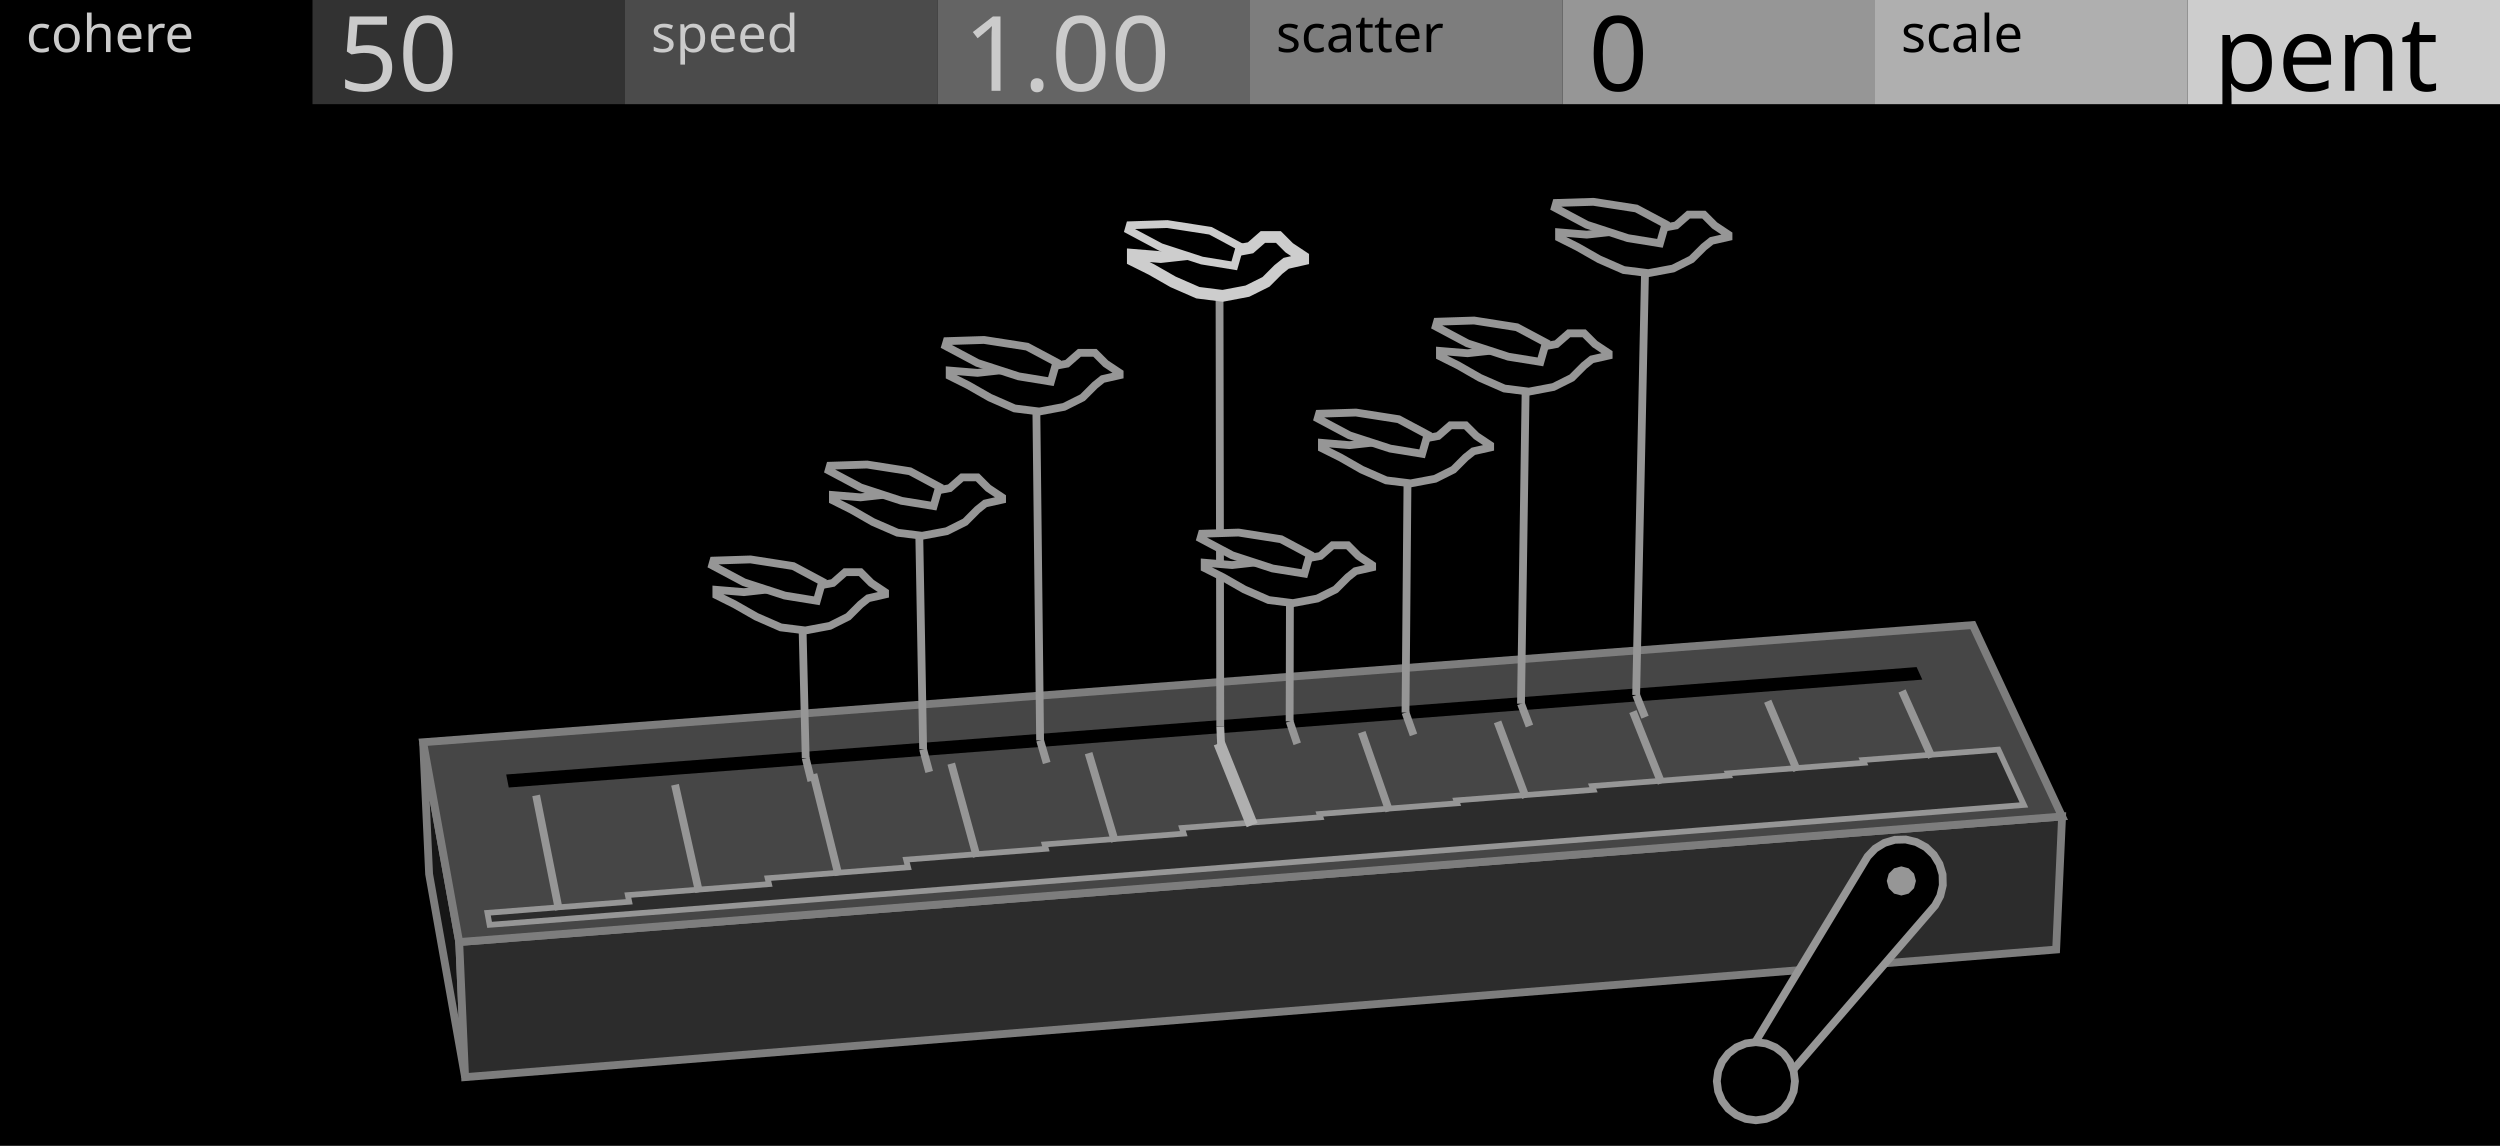
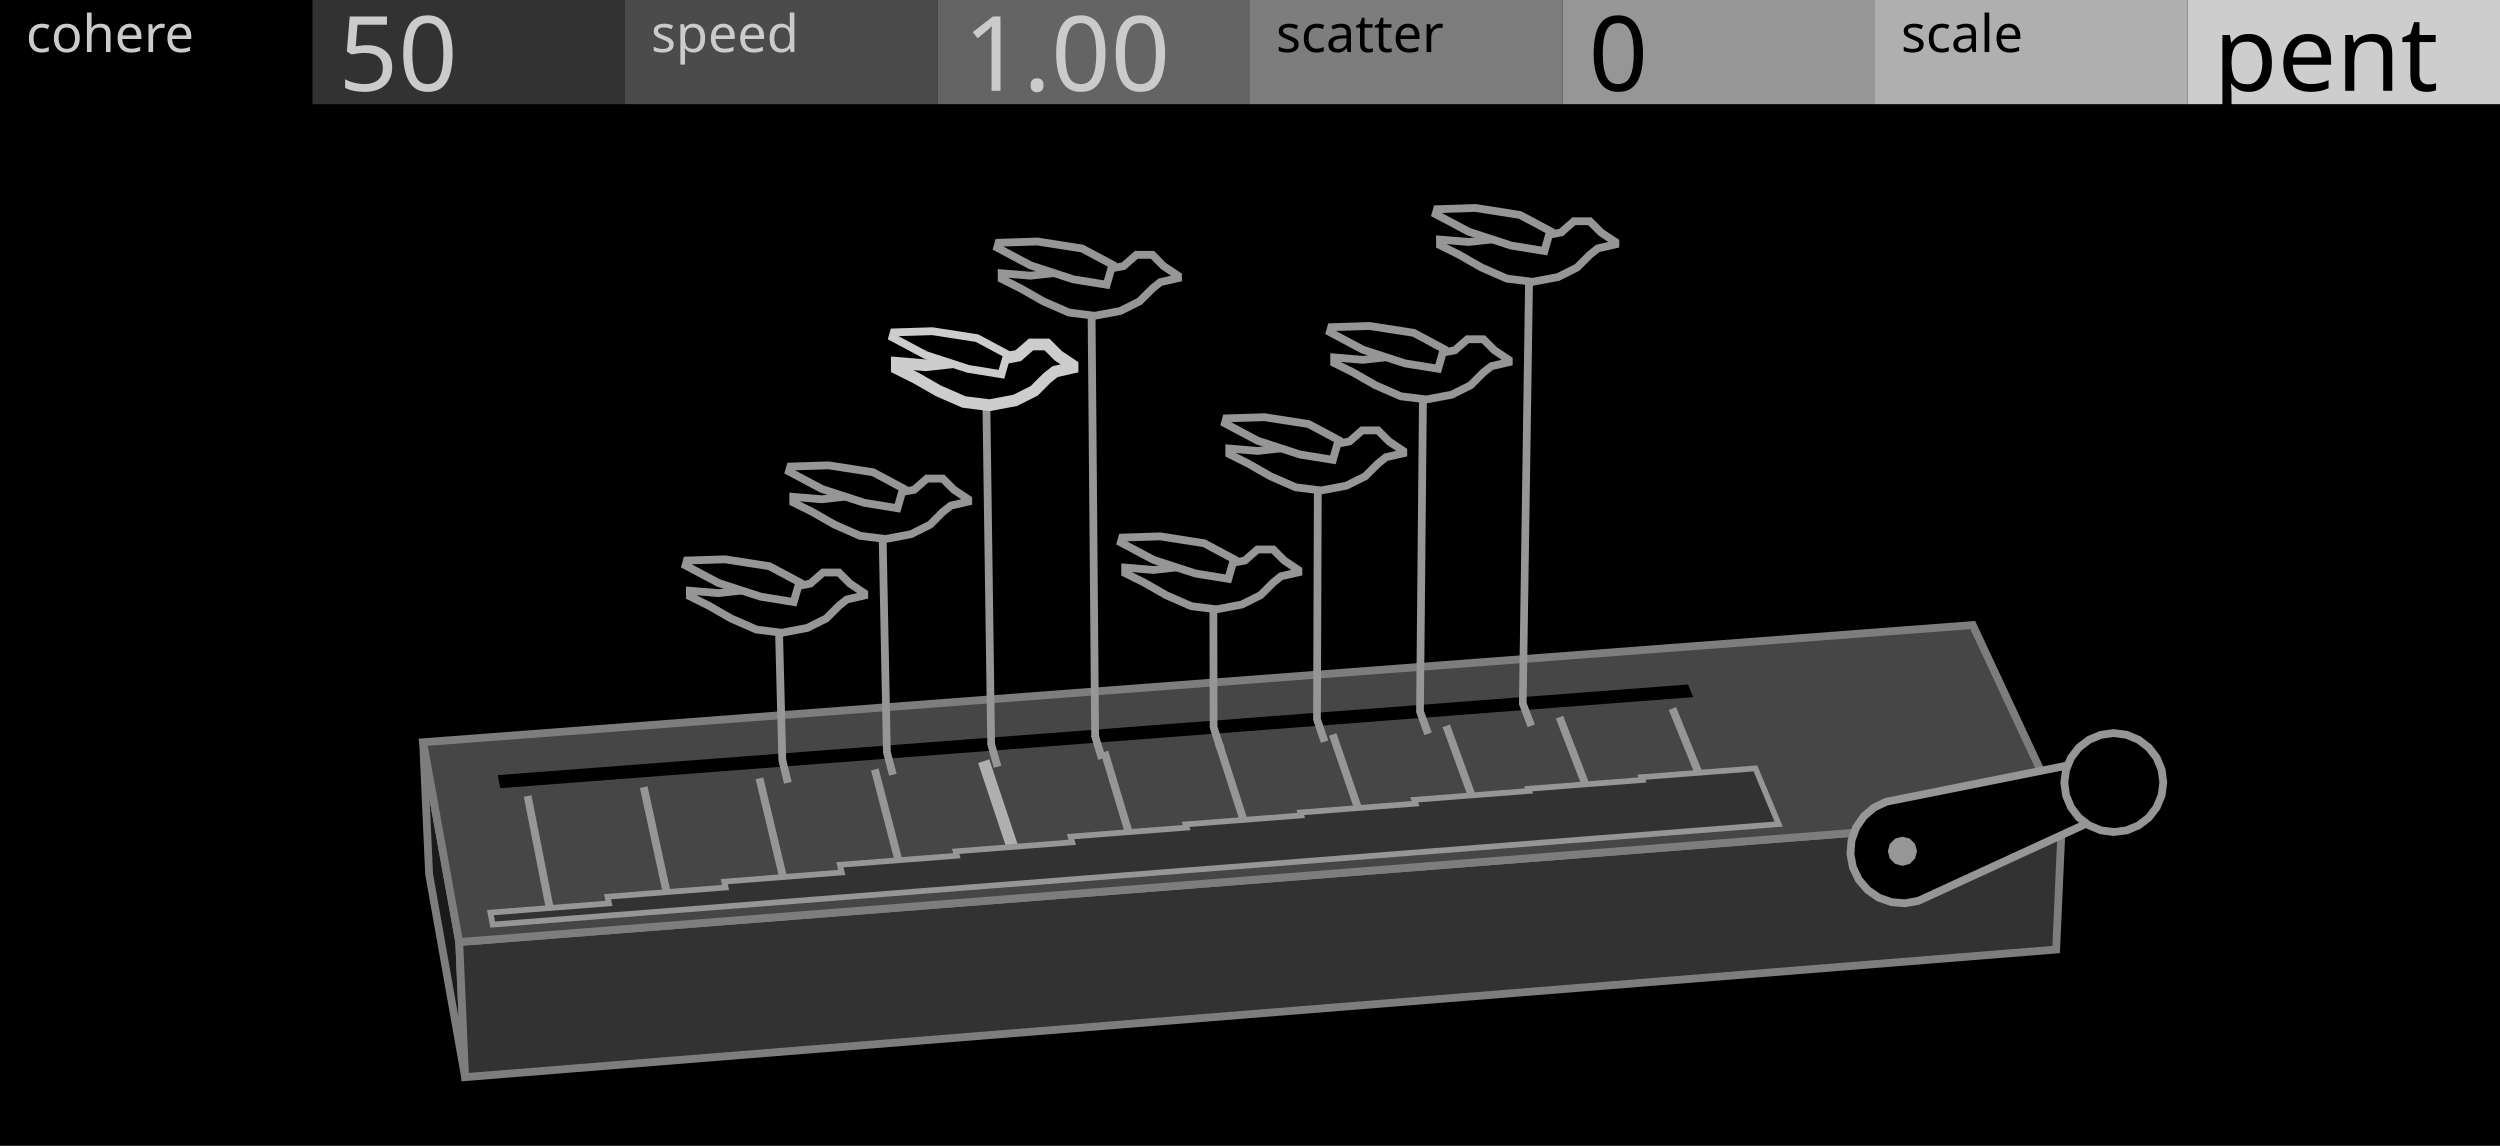
<svg xmlns="http://www.w3.org/2000/svg" width="480" height="220" viewBox="0 0 480 220">
  <g id="preview_canvas">
    <rect x="0" y="0" width="480" height="220" fill="#000000" stroke="none" />
  </g>
  <g id="preview_header">
    <rect x="0" y="0" width="60" height="20" fill="#000000" stroke="none" />
    <rect x="60" y="0" width="60" height="20" fill="#323232" stroke="none" />
    <rect x="120" y="0" width="60" height="20" fill="#4B4B4B" stroke="none" />
    <rect x="180" y="0" width="60" height="20" fill="#646464" stroke="none" />
    <rect x="240" y="0" width="60" height="20" fill="#7D7D7D" stroke="none" />
    <rect x="300" y="0" width="60" height="20" fill="#969696" stroke="none" />
    <rect x="360" y="0" width="60" height="20" fill="#AFAFAF" stroke="none" />
    <rect x="420" y="0" width="60" height="20" fill="#CDCDCD" stroke="none" />
    <text transform="matrix(1 0 0 1 5 10)" fill="#CBCBCB" stroke="none" font-family="UniversNextPro-Light" font-size="10px">cohere</text>
    <text transform="matrix(1 0 0 1 125 10)" fill="#CBCBCB" stroke="none" font-family="UniversNextPro-Light" font-size="10px">speed</text>
    <text transform="matrix(1 0 0 1 245 10)" fill="#000000" stroke="none" font-family="UniversNextPro-Light" font-size="10px">scatter</text>
    <text transform="matrix(1 0 0 1 365 10)" fill="#000000" stroke="none" font-family="UniversNextPro-Light" font-size="10px">scale</text>
    <text transform="matrix(1 0 0 1 65 17.44)" fill="#CBCBCB" stroke="none" font-family="UniversNextPro-Light" font-size="20px">50</text>
    <text transform="matrix(1 0 0 1 185 17.44)" fill="#CBCBCB" stroke="none" font-family="UniversNextPro-Light" font-size="20px">1.00</text>
    <text transform="matrix(1 0 0 1 305 17.44)" fill="#000000" stroke="none" font-family="UniversNextPro-Light" font-size="20px">0</text>
    <text transform="matrix(1 0 0 1 425 17.44)" fill="#000000" stroke="none" font-family="UniversNextPro-Light" font-size="20px">pent</text>
  </g>
-   <path d="M 88.17 180.87 L 81.24 142.51 L 82.39 167.83 L 89.3 206.81 Z" fill="#161616" stroke="#7D7D7D" stroke-width="1.5" />
-   <path d="M 88.17 180.87 L 395.92 156.76 L 394.78 182.31 L 89.3 206.81 Z" fill="#2C2C2C" stroke="#7D7D7D" stroke-width="1.5" />
+   <path d="M 88.17 180.87 L 81.24 142.51 L 82.39 167.83 L 89.3 206.81 Z" fill="#1A1A1A" stroke="#7D7D7D" stroke-width="1.5" />
+   <path d="M 88.17 180.87 L 395.92 156.76 L 394.78 182.31 L 89.3 206.81 Z" fill="#323232" stroke="#7D7D7D" stroke-width="1.5" />
  <path d="M 88.17 180.87 L 395.92 156.76 L 378.77 120.01 L 81.24 142.51 Z" fill="#464646" stroke="#7D7D7D" stroke-width="1.5" />
-   <path d="M 97.68 151.2 L 369.08 130.49 L 367.99 128.08 L 97.19 148.7 Z" fill="#000000" stroke="none" stroke-width="0" />
-   <path d="M 94 177.57 L 388.59 154.55 L 383.69 143.92 L 357.66 145.93 L 357.9 146.46 L 331.76 148.49 L 331.93 148.89 L 305.68 150.93 L 305.96 151.64 L 279.6 153.68 L 279.79 154.23 L 253.32 156.29 L 253.53 156.91 L 226.94 158.97 L 227.28 160.06 L 200.57 162.13 L 200.81 162.97 L 173.97 165.05 L 174.35 166.52 L 147.38 168.62 L 147.65 169.75 L 120.54 171.86 L 120.81 173.14 L 93.58 175.27 Z" fill="#2C2C2C" stroke="#969696" stroke-width="1.1" />
-   <path d="M 108.04 174.55 L 103.67 152.57 L 102.2 152.86 L 106.57 174.84 Z" fill="#969696" stroke="none" stroke-width="0" />
-   <path d="M 134.95 171.13 L 130.34 150.51 L 128.87 150.84 L 133.49 171.46 Z" fill="#969696" stroke="none" stroke-width="0" />
-   <path d="M 161.73 167.87 L 156.9 148.46 L 155.44 148.82 L 160.27 168.23 Z" fill="#969696" stroke="none" stroke-width="0" />
-   <path d="M 188.26 164.29 L 183.36 146.42 L 181.92 146.82 L 186.81 164.69 Z" fill="#969696" stroke="none" stroke-width="0" />
-   <path d="M 214.8 161.36 L 209.73 144.39 L 208.29 144.82 L 213.36 161.79 Z" fill="#969696" stroke="none" stroke-width="0" />
-   <path d="M 241.45 158 L 235.14 142.27 L 233.05 143.11 L 239.36 158.83 Z" fill="#AFAFAF" stroke="none" stroke-width="0" />
-   <path d="M 267.44 155.49 L 262.17 140.35 L 260.75 140.84 L 266.03 155.98 Z" fill="#969696" stroke="none" stroke-width="0" />
-   <path d="M 293.67 152.87 L 288.24 138.34 L 286.83 138.86 L 292.26 153.39 Z" fill="#969696" stroke="none" stroke-width="0" />
-   <path d="M 319.7 150.1 L 314.21 136.34 L 312.82 136.89 L 318.31 150.66 Z" fill="#969696" stroke="none" stroke-width="0" />
-   <path d="M 345.73 147.65 L 340.09 134.34 L 338.71 134.93 L 344.35 148.23 Z" fill="#969696" stroke="none" stroke-width="0" />
-   <path d="M 371.58 145.08 L 365.88 132.36 L 364.51 132.97 L 370.21 145.7 Z" fill="#969696" stroke="none" stroke-width="0" />
-   <path d="M 358.59 164.44 L 360.03 162.93 L 361.81 161.84 L 363.81 161.24 L 365.9 161.19 L 367.93 161.68 L 369.77 162.67 L 371.28 164.11 L 372.37 165.89 L 372.97 167.89 L 373.02 169.98 L 372.53 172.01 L 371.54 173.85 L 340.37 209.94 L 333.9 205.24 Z" fill="#000000" stroke="#969696" stroke-width="1.5" />
-   <path d="M 367.86 169.14 L 367.49 170.54 L 366.46 171.57 L 365.06 171.94 L 363.66 171.57 L 362.64 170.54 L 362.26 169.14 L 362.64 167.74 L 363.66 166.72 L 365.06 166.34 L 366.46 166.72 L 367.49 167.74 Z" fill="#969696" stroke="none" stroke-width="0" />
-   <path d="M 344.63 207.59 L 344.38 209.53 L 343.63 211.34 L 342.44 212.89 L 340.88 214.08 L 339.07 214.83 L 337.13 215.09 L 335.19 214.83 L 333.38 214.08 L 331.83 212.89 L 330.64 211.34 L 329.89 209.53 L 329.63 207.59 L 329.89 205.65 L 330.64 203.84 L 331.83 202.28 L 333.38 201.09 L 335.19 200.34 L 337.13 200.09 L 339.07 200.34 L 340.88 201.09 L 342.44 202.28 L 343.63 203.84 L 344.38 205.65 Z" fill="#000000" stroke="#969696" stroke-width="1.5" />
-   <path d="M 153.97 145.76 L 155.05 150.13 L 156.51 149.77 L 155.42 145.4 Z" fill="#969696" stroke="none" stroke-width="0" />
-   <path d="M 155.44 145.57 L 154.78 118.09 L 153.28 118.13 L 153.95 145.6 Z" fill="#969696" stroke="none" stroke-width="0" />
-   <path d="M 176.51 144.06 L 177.68 148.41 L 179.13 148.02 L 177.96 143.67 Z" fill="#969696" stroke="none" stroke-width="0" />
-   <path d="M 177.99 143.85 L 177.2 99.91 L 175.7 99.93 L 176.49 143.88 Z" fill="#969696" stroke="none" stroke-width="0" />
-   <path d="M 198.98 142.36 L 200.24 146.7 L 201.69 146.28 L 200.42 141.94 Z" fill="#969696" stroke="none" stroke-width="0" />
-   <path d="M 200.45 142.14 L 199.7 76.04 L 198.2 76.05 L 198.95 142.16 Z" fill="#969696" stroke="none" stroke-width="0" />
-   <path d="M 233.54 139.55 L 233.74 143.96 L 235.24 143.89 L 235.04 139.48 Z" fill="#AFAFAF" stroke="none" stroke-width="0" />
-   <path d="M 235.04 139.52 L 234.9 55.82 L 233.4 55.82 L 233.54 139.52 Z" fill="#969696" stroke="none" stroke-width="0" />
-   <path d="M 246.9 138.74 L 248.35 143.05 L 249.77 142.57 L 248.32 138.26 Z" fill="#969696" stroke="none" stroke-width="0" />
-   <path d="M 248.36 138.5 L 248.42 112.88 L 246.92 112.87 L 246.86 138.5 Z" fill="#969696" stroke="none" stroke-width="0" />
-   <path d="M 269.15 137.06 L 270.69 141.35 L 272.1 140.85 L 270.56 136.55 Z" fill="#969696" stroke="none" stroke-width="0" />
-   <path d="M 270.61 136.81 L 271.01 89.89 L 269.51 89.87 L 269.11 136.8 Z" fill="#969696" stroke="none" stroke-width="0" />
-   <path d="M 291.33 135.38 L 292.95 139.66 L 294.36 139.13 L 292.74 134.85 Z" fill="#969696" stroke="none" stroke-width="0" />
-   <path d="M 292.78 135.13 L 293.71 72.25 L 292.21 72.23 L 291.28 135.1 Z" fill="#969696" stroke="none" stroke-width="0" />
-   <path d="M 313.44 133.71 L 315.15 137.98 L 316.54 137.42 L 314.84 133.15 Z" fill="#969696" stroke="none" stroke-width="0" />
-   <path d="M 314.89 133.45 L 316.65 49.5 L 315.15 49.47 L 313.39 133.42 Z" fill="#969696" stroke="none" stroke-width="0" />
-   <path d="M 169.93 113.69 L 169.93 114.13 L 166.69 114.87 L 165.22 116.05 L 162.86 118.4 L 159.33 120.17 L 154.62 121.05 L 149.91 120.46 L 145.2 118.4 L 141.08 116.05 L 137.54 114.28 L 137.54 113.25 L 142.84 113.69 L 148.14 113.1 L 153.44 112.51 L 157.56 112.37 L 159.92 111.93 L 162.27 109.86 L 165.22 109.86 L 167.28 111.93 Z" fill="#000000" stroke="#969696" stroke-width="1.5" />
-   <path d="M 156.83 115.35 L 150.68 114.35 L 142.84 111.8 L 136.73 108.55 L 136.99 107.64 L 144.1 107.41 L 152.3 108.69 L 157.88 111.67 Z" fill="#000000" stroke="#969696" stroke-width="1.5" />
-   <path d="M 192.4 95.49 L 192.4 95.94 L 189.15 96.67 L 187.67 97.85 L 185.31 100.22 L 181.77 101.99 L 177.04 102.87 L 172.32 102.28 L 167.59 100.22 L 163.46 97.85 L 159.92 96.08 L 159.92 95.05 L 165.23 95.49 L 170.55 94.9 L 175.86 94.31 L 180 94.16 L 182.36 93.72 L 184.72 91.65 L 187.67 91.65 L 189.74 93.72 Z" fill="#000000" stroke="#969696" stroke-width="1.5" />
-   <path d="M 179.26 97.16 L 173.09 96.16 L 165.23 93.59 L 159.1 90.33 L 159.36 89.42 L 166.49 89.19 L 174.72 90.48 L 180.32 93.47 Z" fill="#000000" stroke="#969696" stroke-width="1.5" />
-   <path d="M 214.97 71.59 L 214.97 72.04 L 211.7 72.78 L 210.22 73.97 L 207.85 76.34 L 204.29 78.12 L 199.54 79.01 L 194.8 78.42 L 190.05 76.34 L 185.9 73.97 L 182.34 72.19 L 182.34 71.15 L 187.68 71.59 L 193.02 71 L 198.36 70.41 L 202.51 70.26 L 204.88 69.82 L 207.25 67.74 L 210.22 67.74 L 212.3 69.82 Z" fill="#000000" stroke="#969696" stroke-width="1.5" />
-   <path d="M 201.77 73.27 L 195.58 72.26 L 187.67 69.69 L 181.51 66.41 L 181.78 65.5 L 188.94 65.27 L 197.21 66.56 L 202.83 69.56 Z" fill="#000000" stroke="#969696" stroke-width="1.5" />
-   <path d="M 250.21 49.36 L 250.21 49.81 L 246.94 50.55 L 245.45 51.74 L 243.07 54.12 L 239.5 55.9 L 234.75 56.8 L 229.99 56.2 L 225.23 54.12 L 221.07 51.74 L 217.5 49.96 L 217.5 48.92 L 222.85 49.36 L 228.2 48.77 L 233.56 48.17 L 237.72 48.02 L 240.1 47.58 L 242.48 45.5 L 245.45 45.5 L 247.53 47.58 Z" fill="#000000" stroke="#CDCDCD" stroke-width="2.25" />
-   <path d="M 236.98 51.04 L 230.77 50.03 L 222.85 47.45 L 216.68 44.16 L 216.94 43.25 L 224.12 43.02 L 232.41 44.31 L 238.04 47.32 Z" fill="#000000" stroke="#CDCDCD" stroke-width="1.5" />
-   <path d="M 263.45 108.49 L 263.45 108.93 L 260.24 109.66 L 258.78 110.83 L 256.44 113.17 L 252.93 114.92 L 248.25 115.8 L 243.58 115.21 L 238.9 113.17 L 234.81 110.83 L 231.3 109.07 L 231.3 108.05 L 236.56 108.49 L 241.82 107.9 L 247.08 107.32 L 251.18 107.17 L 253.51 106.74 L 255.85 104.69 L 258.78 104.69 L 260.82 106.74 Z" fill="#000000" stroke="#969696" stroke-width="1.5" />
-   <path d="M 250.45 110.14 L 244.34 109.15 L 236.56 106.61 L 230.49 103.38 L 230.75 102.48 L 237.81 102.25 L 245.96 103.53 L 251.49 106.48 Z" fill="#000000" stroke="#969696" stroke-width="1.5" />
-   <path d="M 286.11 85.47 L 286.11 85.92 L 282.88 86.65 L 281.41 87.82 L 279.06 90.17 L 275.54 91.93 L 270.84 92.81 L 266.15 92.23 L 261.45 90.17 L 257.34 87.82 L 253.81 86.06 L 253.81 85.03 L 259.1 85.47 L 264.38 84.89 L 269.67 84.3 L 273.78 84.15 L 276.13 83.71 L 278.48 81.66 L 281.41 81.66 L 283.47 83.71 Z" fill="#000000" stroke="#969696" stroke-width="1.5" />
-   <path d="M 273.05 87.13 L 266.92 86.13 L 259.1 83.59 L 253 80.34 L 253.26 79.44 L 260.35 79.21 L 268.54 80.49 L 274.1 83.46 Z" fill="#000000" stroke="#969696" stroke-width="1.5" />
-   <path d="M 308.86 67.82 L 308.86 68.27 L 305.62 69 L 304.15 70.18 L 301.79 72.54 L 298.26 74.3 L 293.55 75.19 L 288.84 74.6 L 284.13 72.54 L 280.01 70.18 L 276.47 68.41 L 276.47 67.38 L 281.77 67.82 L 287.07 67.24 L 292.37 66.65 L 296.49 66.5 L 298.85 66.06 L 301.21 64 L 304.15 64 L 306.21 66.06 Z" fill="#000000" stroke="#969696" stroke-width="1.5" />
-   <path d="M 295.76 69.48 L 289.61 68.49 L 281.77 65.93 L 275.66 62.68 L 275.92 61.77 L 283.03 61.54 L 291.24 62.83 L 296.81 65.8 Z" fill="#000000" stroke="#969696" stroke-width="1.5" />
-   <path d="M 331.87 45.05 L 331.87 45.5 L 328.62 46.24 L 327.14 47.42 L 324.77 49.78 L 321.22 51.56 L 316.49 52.44 L 311.76 51.85 L 307.03 49.78 L 302.89 47.42 L 299.34 45.64 L 299.34 44.61 L 304.67 45.05 L 309.99 44.46 L 315.31 43.87 L 319.45 43.72 L 321.82 43.28 L 324.18 41.21 L 327.14 41.21 L 329.21 43.28 Z" fill="#000000" stroke="#969696" stroke-width="1.5" />
-   <path d="M 318.71 46.72 L 312.54 45.72 L 304.66 43.15 L 298.53 39.88 L 298.79 38.97 L 305.93 38.75 L 314.17 40.03 L 319.77 43.02 Z" fill="#000000" stroke="#969696" stroke-width="1.5" />
+   <path d="M 96.05 151.33 L 325.09 133.85 L 324.1 131.42 L 95.57 148.82 Z" fill="#000000" stroke="none" stroke-width="0" />
+   <path d="M 106.61 175.83 L 102.04 152.69 L 100.57 152.98 L 105.13 176.12 Z" fill="#969696" stroke="none" stroke-width="0" />
+   <path d="M 129.36 174.04 L 124.33 150.97 L 122.86 151.29 L 127.89 174.36 Z" fill="#969696" stroke="none" stroke-width="0" />
+   <path d="M 152.04 172.25 L 146.54 149.26 L 145.09 149.61 L 150.58 172.6 Z" fill="#969696" stroke="none" stroke-width="0" />
+   <path d="M 174.65 170.47 L 168.69 147.55 L 167.24 147.93 L 173.2 170.85 Z" fill="#969696" stroke="none" stroke-width="0" />
+   <path d="M 197.53 168.54 L 189.94 145.79 L 187.8 146.5 L 195.39 169.25 Z" fill="#AFAFAF" stroke="none" stroke-width="0" />
+   <path d="M 219.65 166.93 L 212.78 144.15 L 211.34 144.59 L 218.21 167.36 Z" fill="#969696" stroke="none" stroke-width="0" />
+   <path d="M 242.04 165.16 L 234.72 142.46 L 233.29 142.92 L 240.61 165.62 Z" fill="#969696" stroke="none" stroke-width="0" />
+   <path d="M 264.36 163.41 L 256.59 140.78 L 255.17 141.26 L 262.94 163.89 Z" fill="#969696" stroke="none" stroke-width="0" />
+   <path d="M 286.61 161.66 L 278.39 139.1 L 276.98 139.61 L 285.2 162.17 Z" fill="#969696" stroke="none" stroke-width="0" />
+   <path d="M 308.79 159.91 L 300.13 137.42 L 298.73 137.96 L 307.39 160.45 Z" fill="#969696" stroke="none" stroke-width="0" />
+   <path d="M 330.9 158.17 L 321.8 135.75 L 320.41 136.32 L 329.51 158.73 Z" fill="#969696" stroke="none" stroke-width="0" />
+   <path d="M 94.59 177.52 L 341.5 158.23 L 337.04 147.53 L 315.16 149.22 L 315.37 149.75 L 293.41 151.45 L 293.57 151.86 L 271.53 153.57 L 271.78 154.29 L 249.66 156 L 249.84 156.56 L 227.64 158.28 L 227.84 158.9 L 205.55 160.63 L 205.87 161.72 L 183.49 163.46 L 183.72 164.3 L 161.25 166.04 L 161.62 167.51 L 139.05 169.27 L 139.31 170.4 L 116.65 172.17 L 116.92 173.45 L 94.16 175.22 Z" fill="#323232" stroke="#969696" stroke-width="1.1" />
+   <path d="M 368.36 172.95 L 365.79 173.43 L 363.19 173.22 L 360.73 172.35 L 358.58 170.87 L 356.88 168.89 L 355.76 166.53 L 355.28 163.96 L 355.49 161.36 L 356.36 158.9 L 357.84 156.75 L 359.82 155.05 L 362.18 153.93 L 404.31 145.5 L 407.4 155.01 Z" fill="#000000" stroke="#969696" stroke-width="1.5" />
+   <path d="M 368.07 163.44 L 367.69 164.84 L 366.67 165.86 L 365.27 166.24 L 363.87 165.86 L 362.84 164.84 L 362.47 163.44 L 362.84 162.04 L 363.87 161.01 L 365.27 160.64 L 366.67 161.01 L 367.69 162.04 Z" fill="#969696" stroke="none" stroke-width="0" />
+   <path d="M 415.35 150.25 L 415.03 152.71 L 414.08 155 L 412.57 156.97 L 410.6 158.48 L 408.31 159.43 L 405.85 159.75 L 403.39 159.43 L 401.1 158.48 L 399.13 156.97 L 397.63 155 L 396.68 152.71 L 396.35 150.25 L 396.68 147.79 L 397.63 145.5 L 399.13 143.54 L 401.1 142.03 L 403.39 141.08 L 405.85 140.75 L 408.31 141.08 L 410.6 142.03 L 412.57 143.54 L 414.08 145.5 L 415.03 147.79 Z" fill="#000000" stroke="#969696" stroke-width="1.5" />
+   <path d="M 152 150.12 L 150.95 145.83 L 150.25 118.43 L 148.75 118.46 L 149.46 146.03 L 150.54 150.47 Z" fill="#969696" stroke="none" stroke-width="0" />
+   <path d="M 172.15 148.56 L 171.02 144.29 L 170.16 100.42 L 168.66 100.45 L 169.54 144.5 L 170.7 148.94 Z" fill="#969696" stroke="none" stroke-width="0" />
+   <path d="M 192.25 147.01 L 191.04 142.76 L 190.12 76.72 L 188.62 76.74 L 189.56 142.98 L 190.8 147.42 Z" fill="#969696" stroke="none" stroke-width="0" />
+   <path d="M 212.29 145.46 L 211.01 141.24 L 210.31 57.55 L 208.81 57.56 L 209.52 141.46 L 210.85 145.89 Z" fill="#969696" stroke="none" stroke-width="0" />
+   <path d="M 235.12 143.7 L 233.75 139.5 L 233.71 113.97 L 232.21 113.97 L 232.27 139.73 L 233.69 144.16 Z" fill="#969696" stroke="none" stroke-width="0" />
+   <path d="M 255.03 142.16 L 253.6 137.98 L 253.78 91.14 L 252.28 91.13 L 252.12 138.22 L 253.61 142.65 Z" fill="#969696" stroke="none" stroke-width="0" />
+   <path d="M 274.9 140.63 L 273.38 136.47 L 273.98 73.66 L 272.48 73.65 L 271.9 136.72 L 273.48 141.14 Z" fill="#969696" stroke="none" stroke-width="0" />
+   <path d="M 294.7 139.1 L 293.11 134.96 L 294.37 51.06 L 292.87 51.04 L 291.64 135.22 L 293.3 139.63 Z" fill="#969696" stroke="none" stroke-width="0" />
+   <path d="M 165.93 113.88 L 165.93 114.34 L 162.59 115.1 L 161.07 116.31 L 158.63 118.75 L 154.98 120.57 L 150.11 121.49 L 145.24 120.88 L 140.37 118.75 L 136.11 116.31 L 132.46 114.49 L 132.46 113.42 L 137.94 113.88 L 143.42 113.27 L 148.89 112.66 L 153.15 112.51 L 155.59 112.05 L 158.02 109.92 L 161.07 109.92 L 163.2 112.05 Z" fill="#000000" stroke="#969696" stroke-width="1.5" />
+   <path d="M 152.39 115.59 L 146.04 114.56 L 137.94 111.92 L 131.62 108.56 L 131.89 107.62 L 139.24 107.39 L 147.72 108.71 L 153.49 111.79 Z" fill="#000000" stroke="#969696" stroke-width="1.5" />
+   <path d="M 185.9 95.86 L 185.9 96.31 L 182.54 97.08 L 181.01 98.3 L 178.57 100.74 L 174.91 102.57 L 170.02 103.49 L 165.14 102.88 L 160.25 100.74 L 155.98 98.3 L 152.31 96.47 L 152.31 95.4 L 157.81 95.86 L 163.3 95.25 L 168.8 94.64 L 173.07 94.48 L 175.52 94.03 L 177.96 91.89 L 181.01 91.89 L 183.15 94.03 Z" fill="#000000" stroke="#969696" stroke-width="1.5" />
+   <path d="M 172.31 97.58 L 165.94 96.54 L 157.81 93.89 L 151.47 90.52 L 151.74 89.58 L 159.11 89.35 L 167.62 90.67 L 173.41 93.76 Z" fill="#000000" stroke="#969696" stroke-width="1.5" />
+   <path d="M 205.93 70.13 L 205.93 70.59 L 202.56 71.36 L 201.02 72.58 L 198.57 75.04 L 194.89 76.88 L 189.98 77.8 L 185.07 77.18 L 180.17 75.04 L 175.87 72.58 L 172.19 70.74 L 172.19 69.67 L 177.71 70.13 L 183.23 69.52 L 188.75 68.9 L 193.05 68.75 L 195.5 68.29 L 197.96 66.14 L 201.02 66.14 L 203.17 68.29 Z" fill="#000000" stroke="#CDCDCD" stroke-width="2.25" />
+   <path d="M 192.28 71.86 L 185.88 70.82 L 177.71 68.16 L 171.34 64.77 L 171.61 63.82 L 179.02 63.59 L 187.57 64.92 L 193.38 68.02 Z" fill="#000000" stroke="#CDCDCD" stroke-width="1.5" />
+   <path d="M 226.18 52.93 L 226.18 53.4 L 222.79 54.17 L 221.26 55.4 L 218.79 57.86 L 215.1 59.71 L 210.17 60.63 L 205.25 60.01 L 200.32 57.86 L 196.01 55.4 L 192.32 53.55 L 192.32 52.47 L 197.86 52.93 L 203.4 52.32 L 208.94 51.7 L 213.25 51.55 L 215.71 51.09 L 218.18 48.93 L 221.26 48.93 L 223.41 51.09 Z" fill="#000000" stroke="#969696" stroke-width="1.5" />
+   <path d="M 212.48 54.67 L 206.06 53.63 L 197.86 50.95 L 191.47 47.55 L 191.74 46.61 L 199.17 46.37 L 207.76 47.71 L 213.59 50.82 Z" fill="#000000" stroke="#969696" stroke-width="1.5" />
+   <path d="M 249.29 109.43 L 249.29 109.89 L 245.96 110.64 L 244.45 111.85 L 242.03 114.27 L 238.4 116.08 L 233.57 116.99 L 228.73 116.39 L 223.89 114.27 L 219.66 111.85 L 216.03 110.04 L 216.03 108.98 L 221.47 109.43 L 226.91 108.83 L 232.36 108.22 L 236.59 108.07 L 239.01 107.62 L 241.43 105.5 L 244.45 105.5 L 246.57 107.62 Z" fill="#000000" stroke="#969696" stroke-width="1.5" />
+   <path d="M 235.84 111.14 L 229.52 110.11 L 221.47 107.49 L 215.19 104.15 L 215.46 103.22 L 222.76 102.98 L 231.19 104.3 L 236.92 107.36 Z" fill="#000000" stroke="#969696" stroke-width="1.5" />
+   <path d="M 269.43 86.58 L 269.43 87.03 L 266.09 87.79 L 264.57 89.01 L 262.14 91.44 L 258.49 93.26 L 253.63 94.17 L 248.77 93.56 L 243.91 91.44 L 239.66 89.01 L 236.02 87.19 L 236.02 86.12 L 241.48 86.58 L 246.95 85.97 L 252.42 85.36 L 256.67 85.21 L 259.1 84.76 L 261.53 82.63 L 264.57 82.63 L 266.7 84.76 Z" fill="#000000" stroke="#969696" stroke-width="1.5" />
+   <path d="M 255.91 88.29 L 249.57 87.26 L 241.48 84.62 L 235.18 81.27 L 235.44 80.33 L 242.78 80.1 L 251.25 81.42 L 257 84.49 Z" fill="#000000" stroke="#969696" stroke-width="1.5" />
+   <path d="M 289.68 69.09 L 289.68 69.54 L 286.33 70.31 L 284.8 71.52 L 282.37 73.96 L 278.71 75.79 L 273.83 76.7 L 268.96 76.09 L 264.08 73.96 L 259.82 71.52 L 256.16 69.7 L 256.16 68.63 L 261.65 69.09 L 267.13 68.48 L 272.62 67.87 L 276.88 67.72 L 279.32 67.26 L 281.76 65.13 L 284.8 65.13 L 286.94 67.26 Z" fill="#000000" stroke="#969696" stroke-width="1.5" />
+   <path d="M 276.12 70.8 L 269.76 69.77 L 261.64 67.13 L 255.32 63.76 L 255.59 62.82 L 262.95 62.59 L 271.44 63.91 L 277.21 67 Z" fill="#000000" stroke="#969696" stroke-width="1.5" />
+   <path d="M 310.15 46.46 L 310.15 46.92 L 306.78 47.69 L 305.25 48.91 L 302.8 51.36 L 299.13 53.2 L 294.23 54.11 L 289.34 53.5 L 284.44 51.36 L 280.16 48.91 L 276.48 47.07 L 276.48 46 L 281.99 46.46 L 287.5 45.85 L 293.01 45.24 L 297.29 45.09 L 299.74 44.63 L 302.19 42.48 L 305.25 42.48 L 307.39 44.63 Z" fill="#000000" stroke="#969696" stroke-width="1.5" />
+   <path d="M 296.53 48.19 L 290.14 47.15 L 281.99 44.49 L 275.64 41.11 L 275.91 40.17 L 283.3 39.93 L 291.83 41.27 L 297.63 44.36 Z" fill="#000000" stroke="#969696" stroke-width="1.5" />
</svg>
